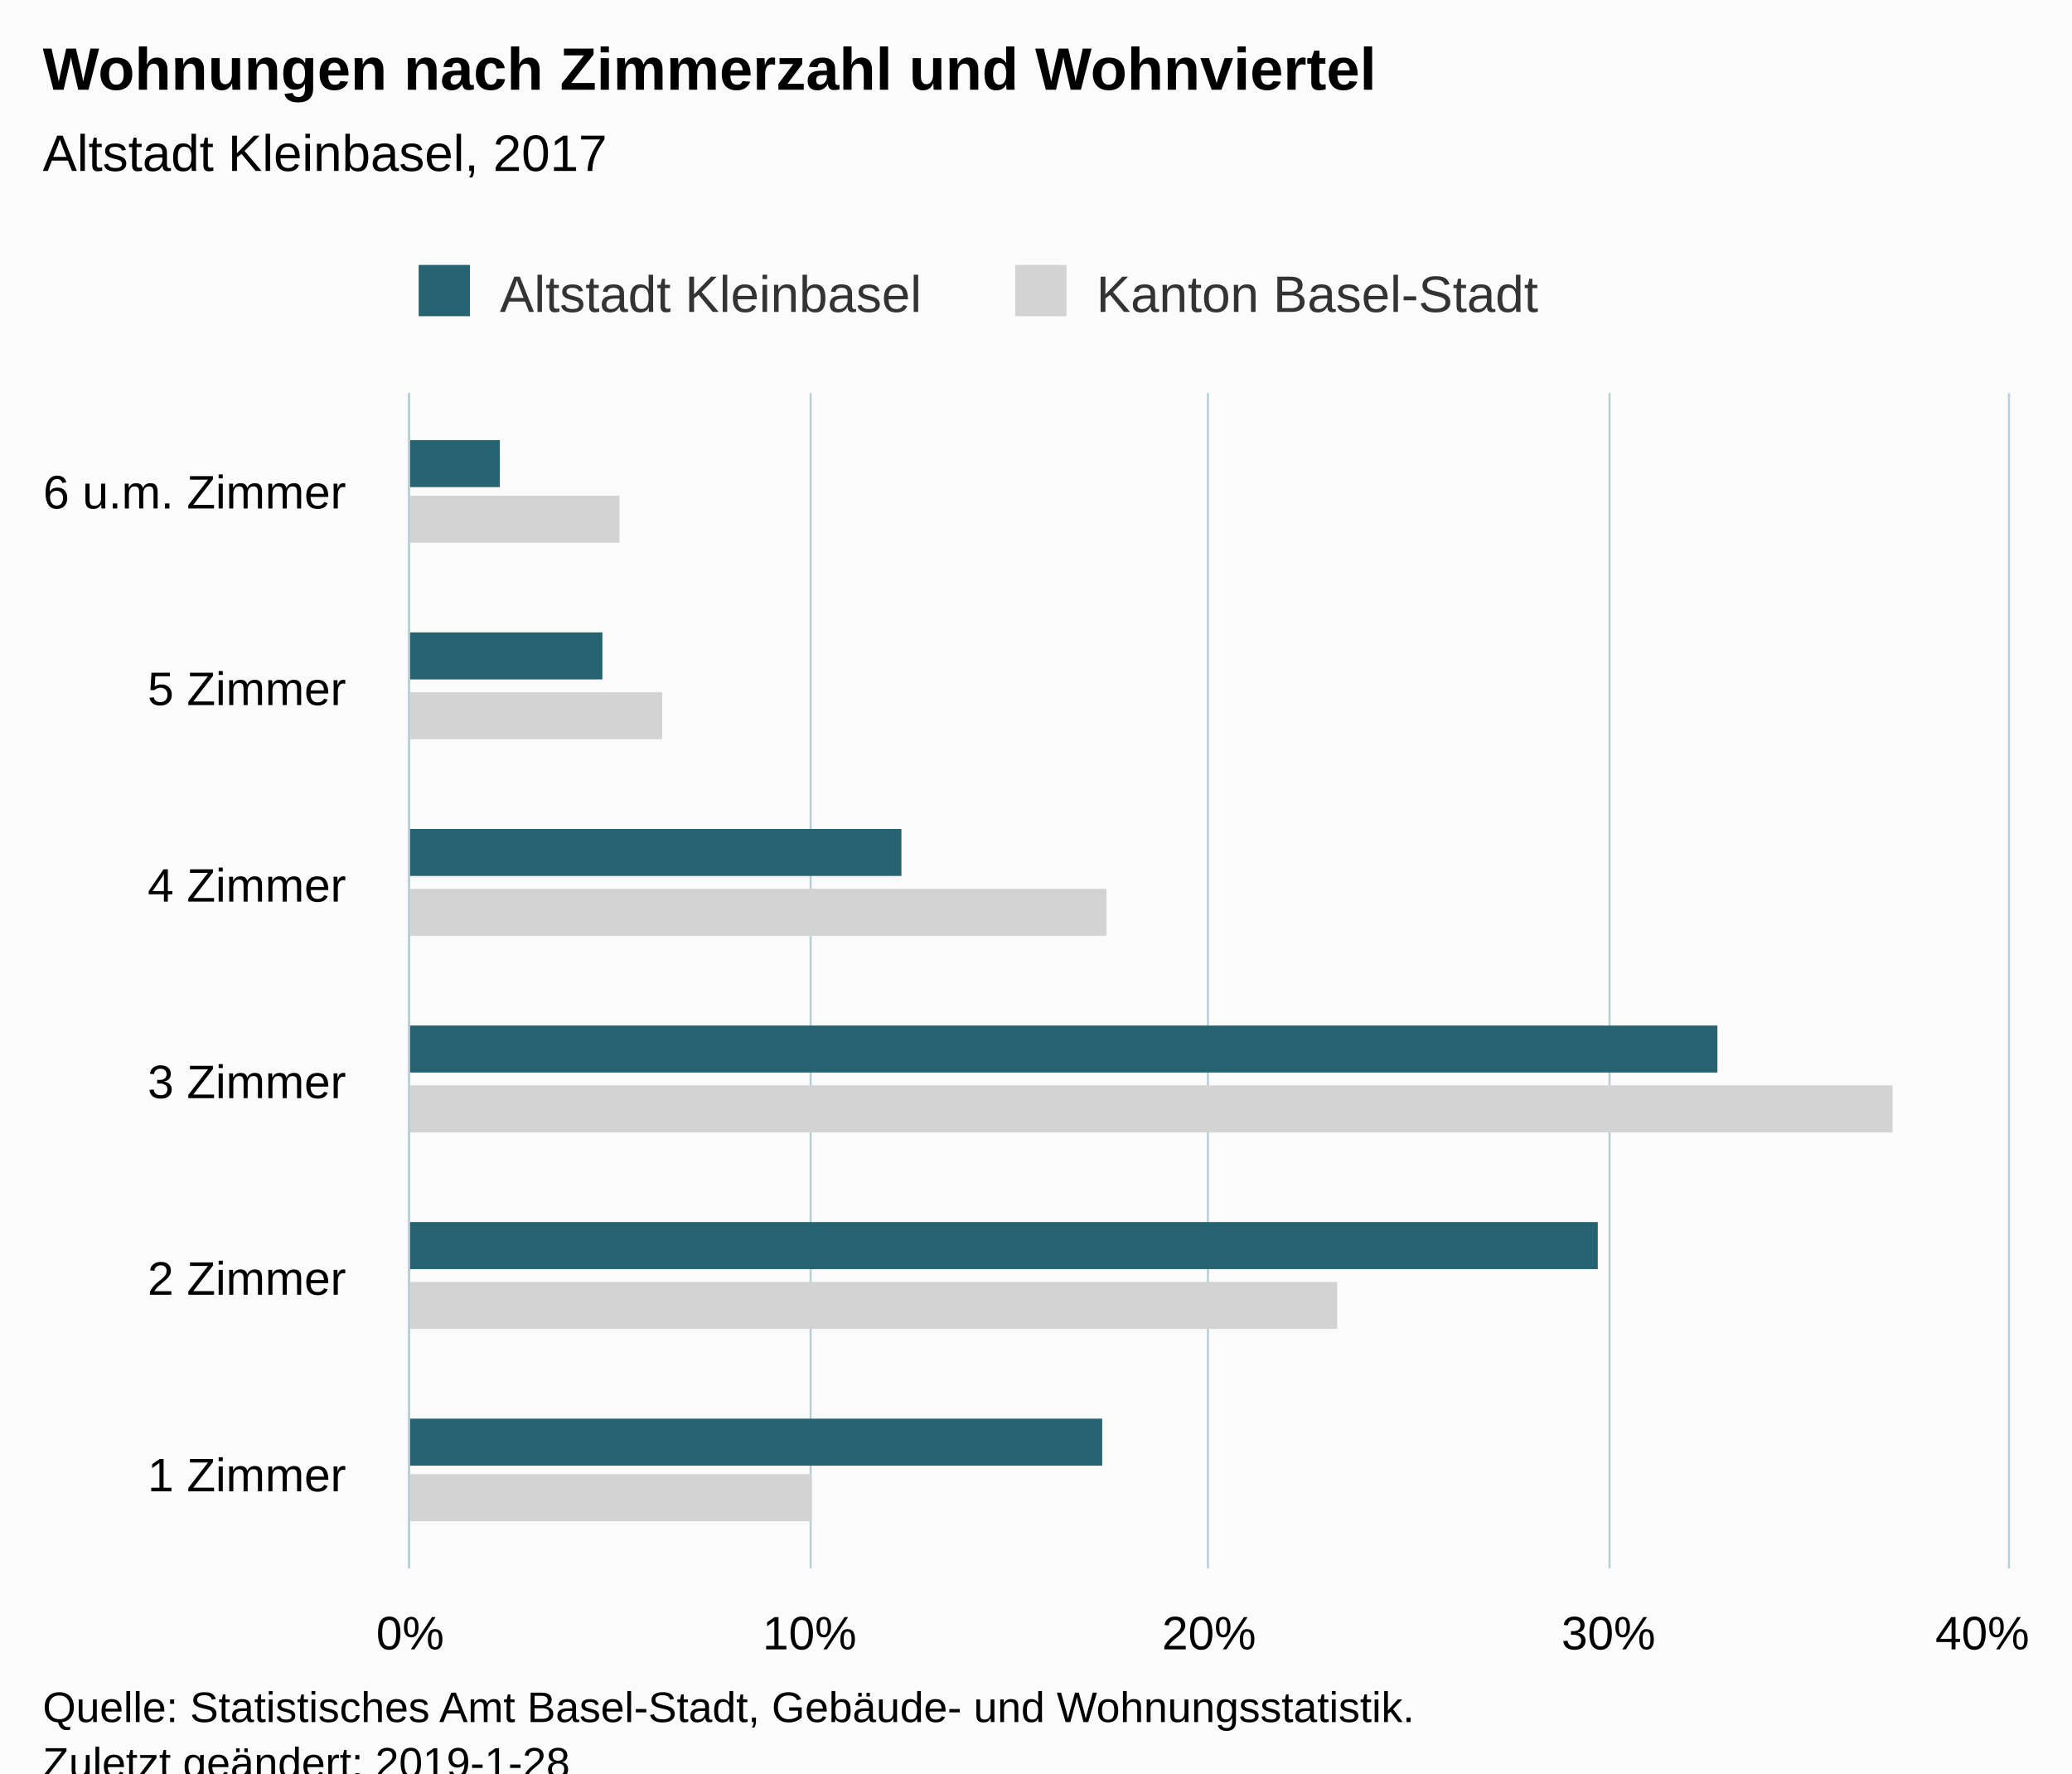
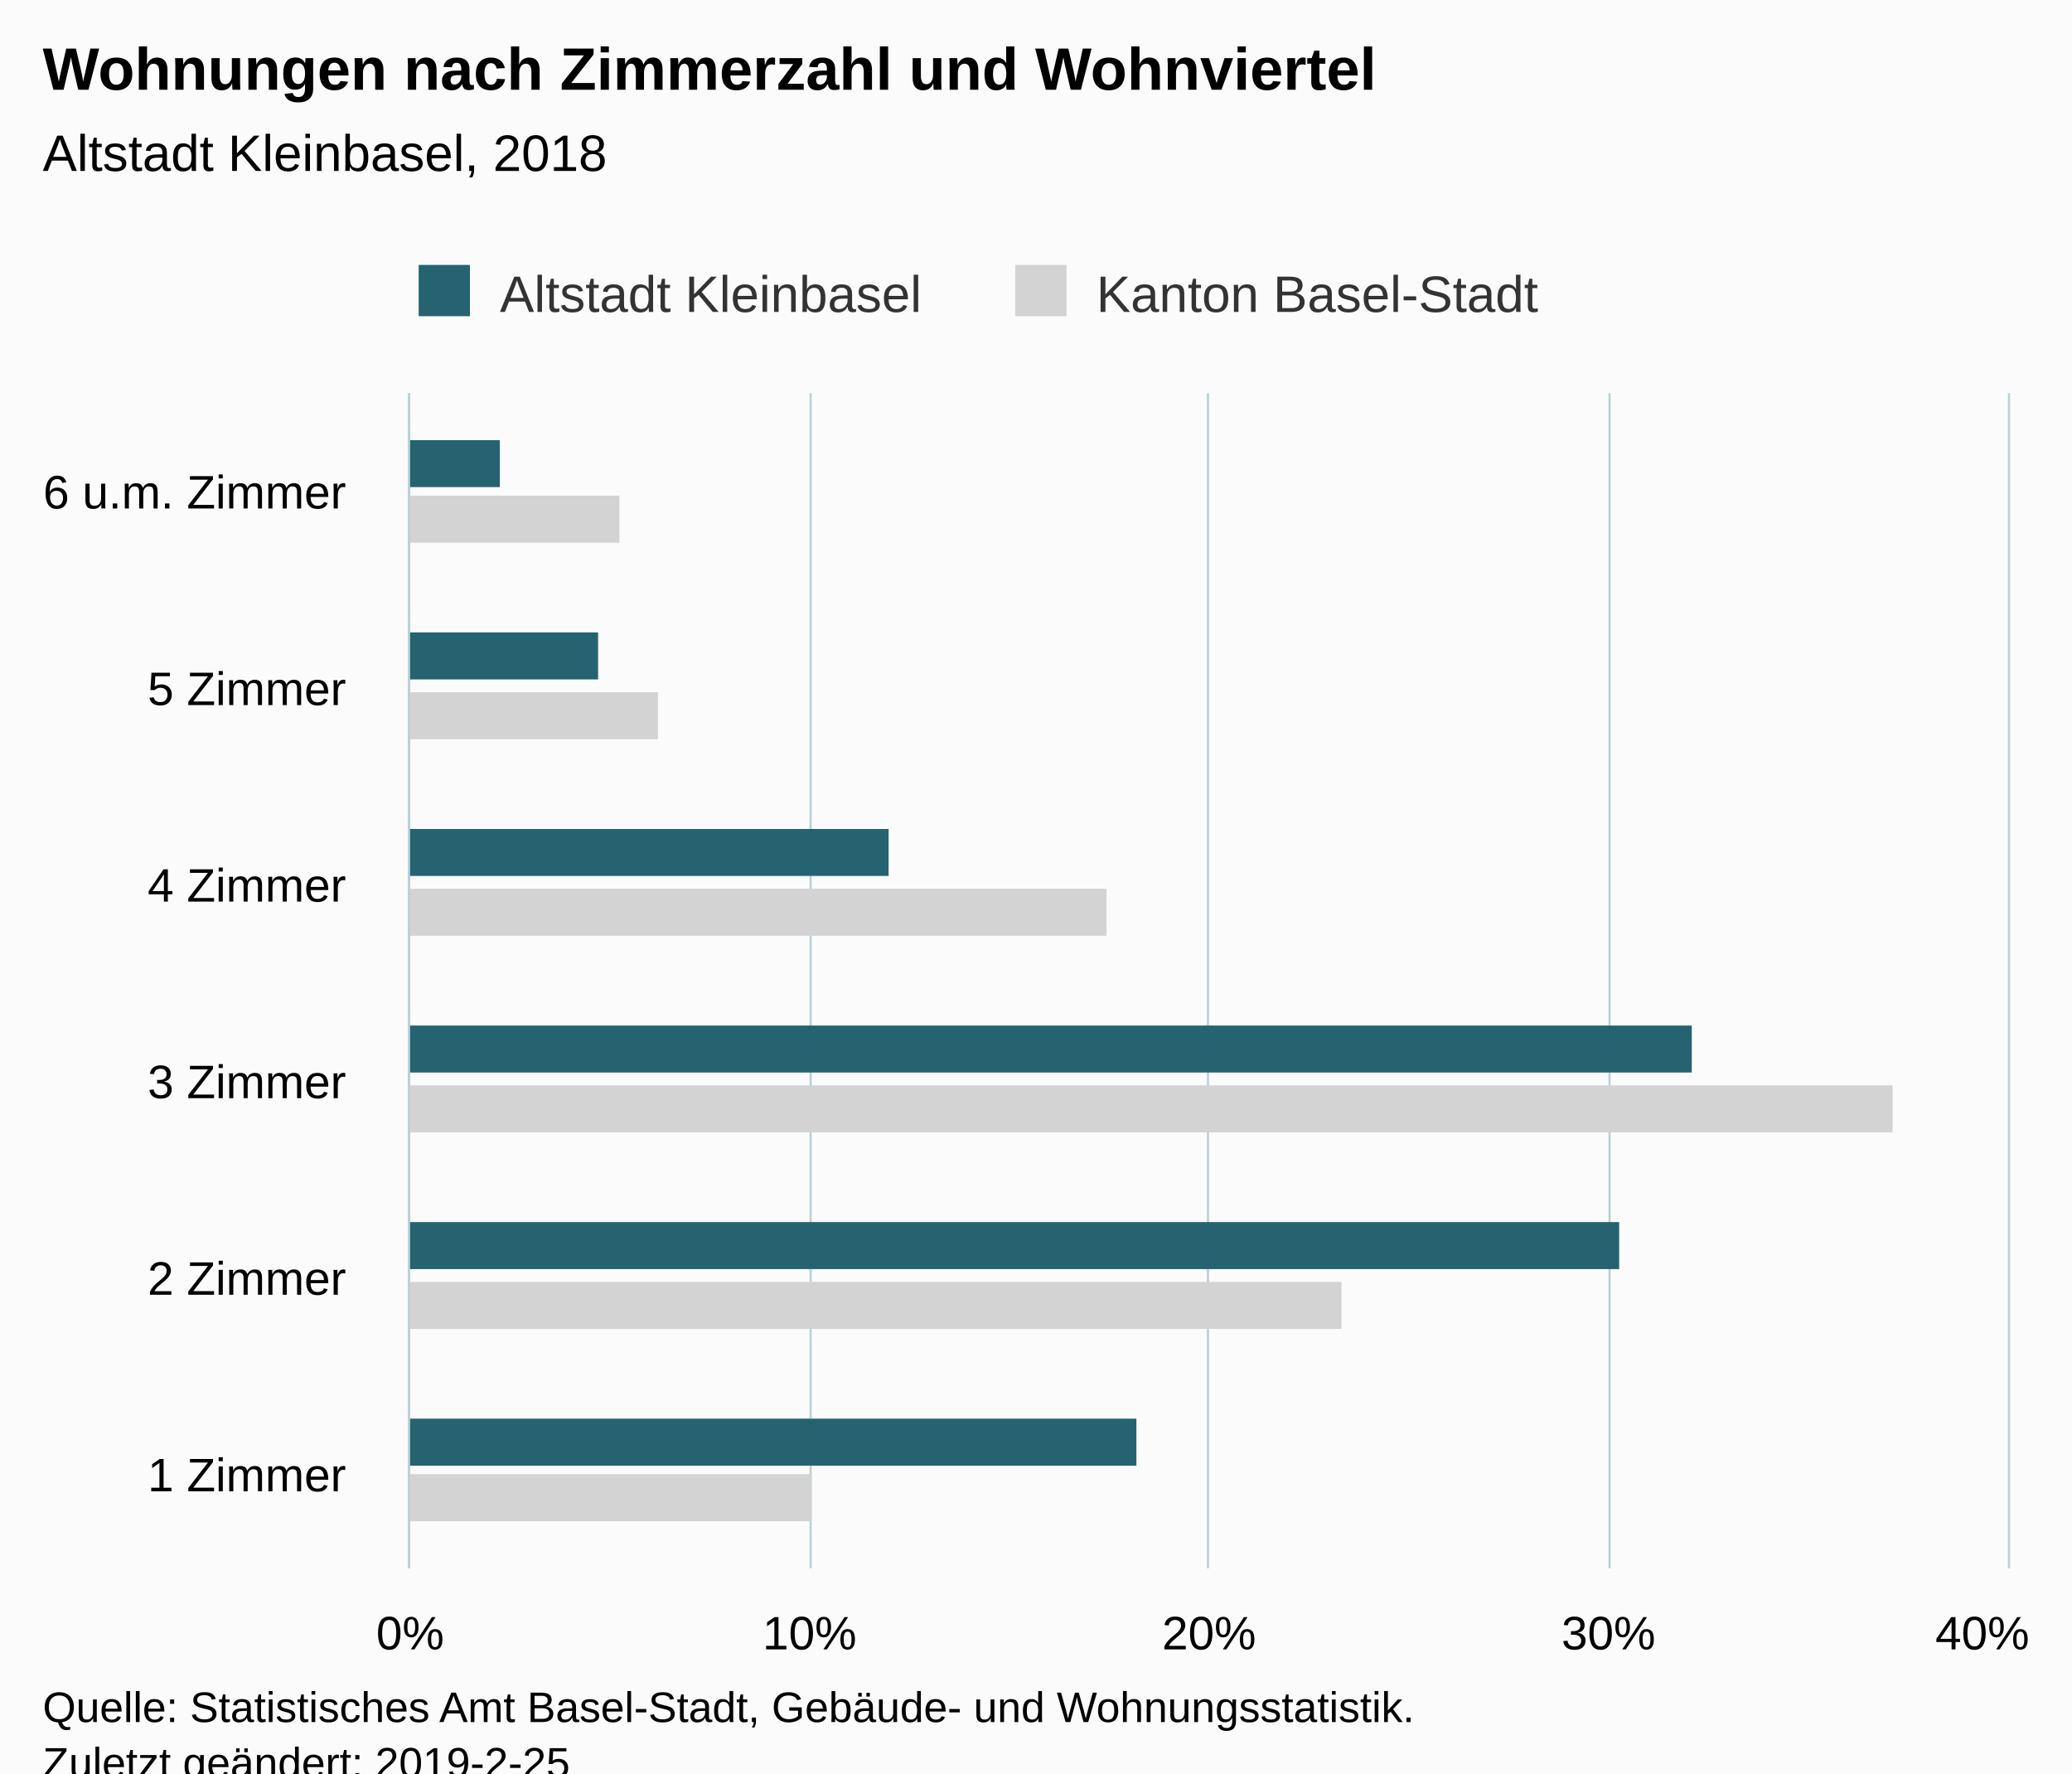
<svg xmlns="http://www.w3.org/2000/svg" version="1.1" class="highcharts-root" style="font-family:Arial;font-size:12px;" viewBox="0 0 485 415">
  <defs>
-     <clipPath id="highcharts-l8t1xow-6">
+     <clipPath id="highcharts-25f49ab-6">
      <rect x="0" y="0" width="275" height="374" fill="none" />
    </clipPath>
-     <clipPath id="highcharts-l8t1xow-7">
+     <clipPath id="highcharts-25f49ab-7">
      <rect x="0" y="0" width="275" height="374" fill="none" />
    </clipPath>
  </defs>
  <rect fill="#fbfbfb" class="highcharts-background" x="0" y="0" width="485" height="428" rx="0" ry="0" />
  <rect fill="none" class="highcharts-plot-background" x="96" y="92" width="374" height="275" />
  <g class="highcharts-pane-group" data-z-index="0" />
  <g class="highcharts-grid highcharts-xaxis-grid " data-z-index="1">
    <path fill="none" data-z-index="1" class="highcharts-grid-line" d="M 96 321.5 L 470 321.5" opacity="1" />
    <path fill="none" data-z-index="1" class="highcharts-grid-line" d="M 96 275.5 L 470 275.5" opacity="1" />
    <path fill="none" data-z-index="1" class="highcharts-grid-line" d="M 96 230.5 L 470 230.5" opacity="1" />
    <path fill="none" data-z-index="1" class="highcharts-grid-line" d="M 96 184.5 L 470 184.5" opacity="1" />
    <path fill="none" data-z-index="1" class="highcharts-grid-line" d="M 96 138.5 L 470 138.5" opacity="1" />
    <path fill="none" data-z-index="1" class="highcharts-grid-line" d="M 96 92.5 L 470 92.5" opacity="1" />
    <path fill="none" data-z-index="1" class="highcharts-grid-line" d="M 96 367.5 L 470 367.5" opacity="1" />
  </g>
  <g class="highcharts-grid highcharts-yaxis-grid " data-z-index="1">
    <path fill="none" stroke="#B9CFD7" stroke-width="0.5" data-z-index="1" class="highcharts-grid-line" d="M 95.75 92 L 95.75 367" opacity="1" />
    <path fill="none" stroke="#B9CFD7" stroke-width="0.5" data-z-index="1" class="highcharts-grid-line" d="M 189.75 92 L 189.75 367" opacity="1" />
    <path fill="none" stroke="#B9CFD7" stroke-width="0.5" data-z-index="1" class="highcharts-grid-line" d="M 282.75 92 L 282.75 367" opacity="1" />
    <path fill="none" stroke="#B9CFD7" stroke-width="0.5" data-z-index="1" class="highcharts-grid-line" d="M 376.75 92 L 376.75 367" opacity="1" />
    <path fill="none" stroke="#B9CFD7" stroke-width="0.5" data-z-index="1" class="highcharts-grid-line" d="M 470.25 92 L 470.25 367" opacity="1" />
  </g>
  <rect fill="none" class="highcharts-plot-border" data-z-index="1" x="96" y="92" width="374" height="275" />
  <g class="highcharts-axis highcharts-xaxis " data-z-index="2">
    <path fill="none" class="highcharts-axis-line" stroke="#B9CFD7" stroke-width="0.5" data-z-index="7" d="M 95.75 92 L 95.75 367" />
  </g>
  <g class="highcharts-axis highcharts-yaxis " data-z-index="2">
    <path fill="none" class="highcharts-axis-line" data-z-index="7" d="M 96 367 L 470 367" />
  </g>
  <g class="highcharts-series-group" data-z-index="3">
-     <g data-z-index="0.1" class="highcharts-series highcharts-series-0 highcharts-bar-series " transform="translate(470,367) rotate(90) scale(-1,1) scale(1 1)" clip-path="url(#highcharts-l8t1xow-7)">
+     <g data-z-index="0.1" class="highcharts-series highcharts-series-0 highcharts-bar-series " transform="translate(470,367) rotate(90) scale(-1,1) scale(1 1)" clip-path="url(#highcharts-25f49ab-7)">
      <rect x="11" y="280" width="11" height="95" fill="lightgray" class="highcharts-point" />
-       <rect x="56" y="157" width="11" height="218" fill="lightgray" class="highcharts-point" />
+       <rect x="56" y="156" width="11" height="219" fill="lightgray" class="highcharts-point" />
      <rect x="102" y="27" width="11" height="348" fill="lightgray" class="highcharts-point" />
      <rect x="148" y="211" width="11" height="164" fill="lightgray" class="highcharts-point" />
-       <rect x="194" y="315" width="11" height="60" fill="lightgray" class="highcharts-point" />
+       <rect x="194" y="316" width="11" height="59" fill="lightgray" class="highcharts-point" />
      <rect x="240" y="325" width="11" height="50" fill="lightgray" class="highcharts-point" />
    </g>
    <g data-z-index="0.1" class="highcharts-markers highcharts-series-0 highcharts-bar-series " transform="translate(470,367) rotate(90) scale(-1,1) scale(1 1)" clip-path="none" />
-     <g data-z-index="0.1" class="highcharts-series highcharts-series-1 highcharts-bar-series " transform="translate(470,367) rotate(90) scale(-1,1) scale(1 1)" clip-path="url(#highcharts-l8t1xow-7)">
-       <rect x="24" y="212" width="11" height="163" fill="rgb(37, 99, 112)" class="highcharts-point" />
-       <rect x="70" y="96" width="11" height="279" fill="rgb(37, 99, 112)" class="highcharts-point" />
-       <rect x="116" y="68" width="11" height="307" fill="rgb(37, 99, 112)" class="highcharts-point" />
-       <rect x="162" y="259" width="11" height="116" fill="rgb(37, 99, 112)" class="highcharts-point" />
-       <rect x="208" y="329" width="11" height="46" fill="rgb(37, 99, 112)" class="highcharts-point" />
+     <g data-z-index="0.1" class="highcharts-series highcharts-series-1 highcharts-bar-series " transform="translate(470,367) rotate(90) scale(-1,1) scale(1 1)" clip-path="url(#highcharts-25f49ab-7)">
+       <rect x="24" y="204" width="11" height="171" fill="rgb(37, 99, 112)" class="highcharts-point" />
+       <rect x="70" y="91" width="11" height="284" fill="rgb(37, 99, 112)" class="highcharts-point" />
+       <rect x="116" y="74" width="11" height="301" fill="rgb(37, 99, 112)" class="highcharts-point" />
+       <rect x="162" y="262" width="11" height="113" fill="rgb(37, 99, 112)" class="highcharts-point" />
+       <rect x="208" y="330" width="11" height="45" fill="rgb(37, 99, 112)" class="highcharts-point" />
      <rect x="253" y="353" width="11" height="22" fill="rgb(37, 99, 112)" class="highcharts-point" />
    </g>
    <g data-z-index="0.1" class="highcharts-markers highcharts-series-1 highcharts-bar-series " transform="translate(470,367) rotate(90) scale(-1,1) scale(1 1)" clip-path="none" />
  </g>
  <text x="10" text-anchor="start" class="highcharts-title" data-z-index="4" style="color:#000000;font-size:14px;font-weight:bold;fill:#000000;" y="21">
    <tspan>Wohnungen nach Zimmerzahl und Wohnviertel</tspan>
  </text>
  <text x="10" text-anchor="start" class="highcharts-subtitle" data-z-index="4" style="color:#000000;font-size:12px;font-weight:normal;font-family:Arial;fill:#000000;" y="40">
-     <tspan>Altstadt Kleinbasel, 2017</tspan>
+     <tspan>Altstadt Kleinbasel, 2018</tspan>
  </text>
  <g class="highcharts-legend" data-z-index="7" transform="translate(88,55)">
    <rect fill="none" class="highcharts-legend-box" rx="0" ry="0" x="0" y="0" width="279" height="25" visibility="visible" />
    <g data-z-index="1">
      <g>
        <g class="highcharts-legend-item highcharts-bar-series highcharts-color-undefined highcharts-series-1" data-z-index="1" transform="translate(8,3)">
          <text x="21" style="color:#333333;font-size:12px;font-weight:normal;cursor:pointer;fill:#333333;" text-anchor="start" data-z-index="2" y="15">
            <tspan>Altstadt Kleinbasel</tspan>
          </text>
          <rect x="2" y="4" width="12" height="12" fill="rgb(37, 99, 112)" class="highcharts-point" data-z-index="3" />
        </g>
        <g class="highcharts-legend-item highcharts-bar-series highcharts-color-undefined highcharts-series-0" data-z-index="1" transform="translate(147.6406,3)">
          <text x="21" y="15" style="color:#333333;font-size:12px;font-weight:normal;cursor:pointer;fill:#333333;" text-anchor="start" data-z-index="2">
            <tspan>Kanton Basel-Stadt</tspan>
          </text>
          <rect x="2" y="4" width="12" height="12" fill="lightgray" class="highcharts-point" data-z-index="3" />
        </g>
      </g>
    </g>
  </g>
  <g class="highcharts-axis-labels highcharts-xaxis-labels " data-z-index="7">
    <text x="81" style="color:#000000;cursor:default;font-size:11px;fill:#000000;" text-anchor="end" transform="translate(0,0)" y="349" opacity="1">
      <tspan>1 Zimmer</tspan>
    </text>
    <text x="81" style="color:#000000;cursor:default;font-size:11px;fill:#000000;" text-anchor="end" transform="translate(0,0)" y="303" opacity="1">
      <tspan>2 Zimmer</tspan>
    </text>
    <text x="81" style="color:#000000;cursor:default;font-size:11px;fill:#000000;" text-anchor="end" transform="translate(0,0)" y="257" opacity="1">
      <tspan>3 Zimmer</tspan>
    </text>
    <text x="81" style="color:#000000;cursor:default;font-size:11px;fill:#000000;" text-anchor="end" transform="translate(0,0)" y="211" opacity="1">
      <tspan>4 Zimmer</tspan>
    </text>
    <text x="81" style="color:#000000;cursor:default;font-size:11px;fill:#000000;" text-anchor="end" transform="translate(0,0)" y="165" opacity="1">
      <tspan>5 Zimmer</tspan>
    </text>
    <text x="81" style="color:#000000;cursor:default;font-size:11px;fill:#000000;" text-anchor="end" transform="translate(0,0)" y="119" opacity="1">
      <tspan>6 u.m. Zimmer</tspan>
    </text>
  </g>
  <g class="highcharts-axis-labels highcharts-yaxis-labels " data-z-index="7">
    <text x="96" style="color:#000000;cursor:default;font-size:11px;fill:#000000;" text-anchor="middle" transform="translate(0,0)" y="386" opacity="1">0%</text>
    <text x="189.5" style="color:#000000;cursor:default;font-size:11px;fill:#000000;" text-anchor="middle" transform="translate(0,0)" y="386" opacity="1">10%</text>
    <text x="283" style="color:#000000;cursor:default;font-size:11px;fill:#000000;" text-anchor="middle" transform="translate(0,0)" y="386" opacity="1">20%</text>
    <text x="376.5" style="color:#000000;cursor:default;font-size:11px;fill:#000000;" text-anchor="middle" transform="translate(0,0)" y="386" opacity="1">30%</text>
    <text x="464.008" style="color:#000000;cursor:default;font-size:11px;fill:#000000;" text-anchor="middle" transform="translate(0,0)" y="386" opacity="1">40%</text>
  </g>
  <text x="10" class="highcharts-credits" text-anchor="start" data-z-index="8" style="cursor:default;color:#000000;font-size:10px;fill:#000000;" y="403">
    <tspan>Quelle: Statistisches Amt Basel-Stadt, Gebäude- und Wohnungsstatistik.</tspan>
-     <tspan x="10" dy="13">Zuletzt geändert: 2019-1-28</tspan>
+     <tspan x="10" dy="13">Zuletzt geändert: 2019-2-25</tspan>
  </text>
</svg>
